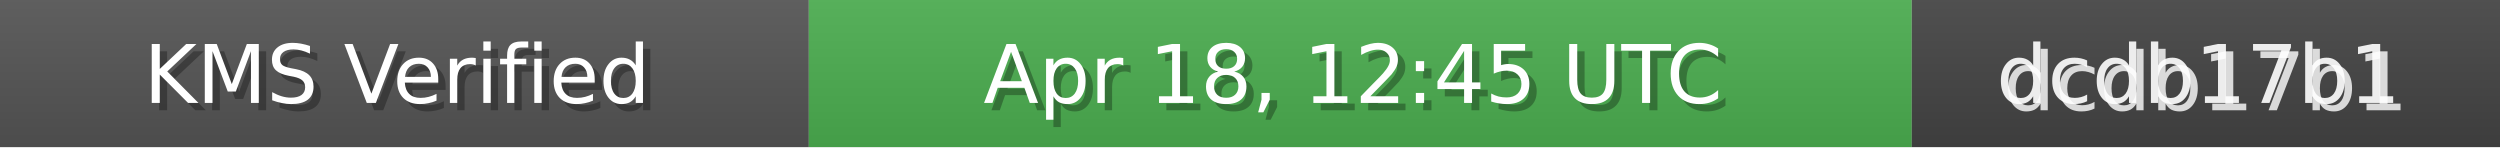
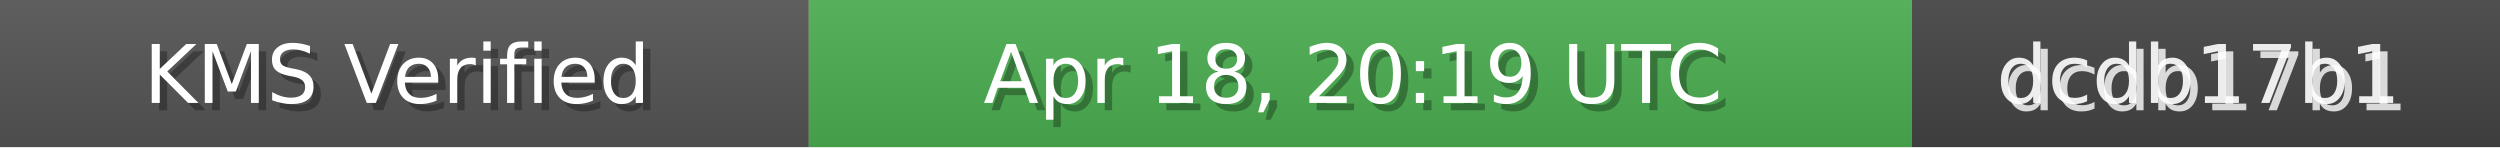
<svg xmlns="http://www.w3.org/2000/svg" width="340" height="20" role="img">
  <linearGradient id="bg" x2="0" y2="100%">
    <stop offset="0" stop-color="#bbb" stop-opacity=".1" />
    <stop offset="1" stop-opacity=".1" />
  </linearGradient>
  <rect width="110" height="20" fill="#555" />
  <rect x="110" width="150" height="20" fill="#4CAF50" />
  <rect x="260" width="80" height="20" fill="#444" />
  <rect width="340" height="20" fill="url(#bg)" />
  <g fill="#fff" text-anchor="middle" font-family="Verdana,Geneva,DejaVu Sans,sans-serif" font-size="11">
    <text x="55" y="15" fill="#000" fill-opacity=".3">KMS Verified</text>
    <text x="54" y="14">KMS Verified</text>
-     <text x="185" y="15" fill="#000" fill-opacity=".3">Apr 18, 12:45 UTC</text>
-     <text x="184" y="14">Apr 18, 12:45 UTC</text>
+     <text x="185" y="15" fill="#000" fill-opacity=".3">Apr 18, 20:19 UTC</text>
+     <text x="184" y="14">Apr 18, 20:19 UTC</text>
    <text x="300" y="15" fill="#fff" fill-opacity=".8">dcdb17b1</text>
    <text x="299" y="14" fill="#fff" fill-opacity=".9">dcdb17b1</text>
  </g>
</svg>
